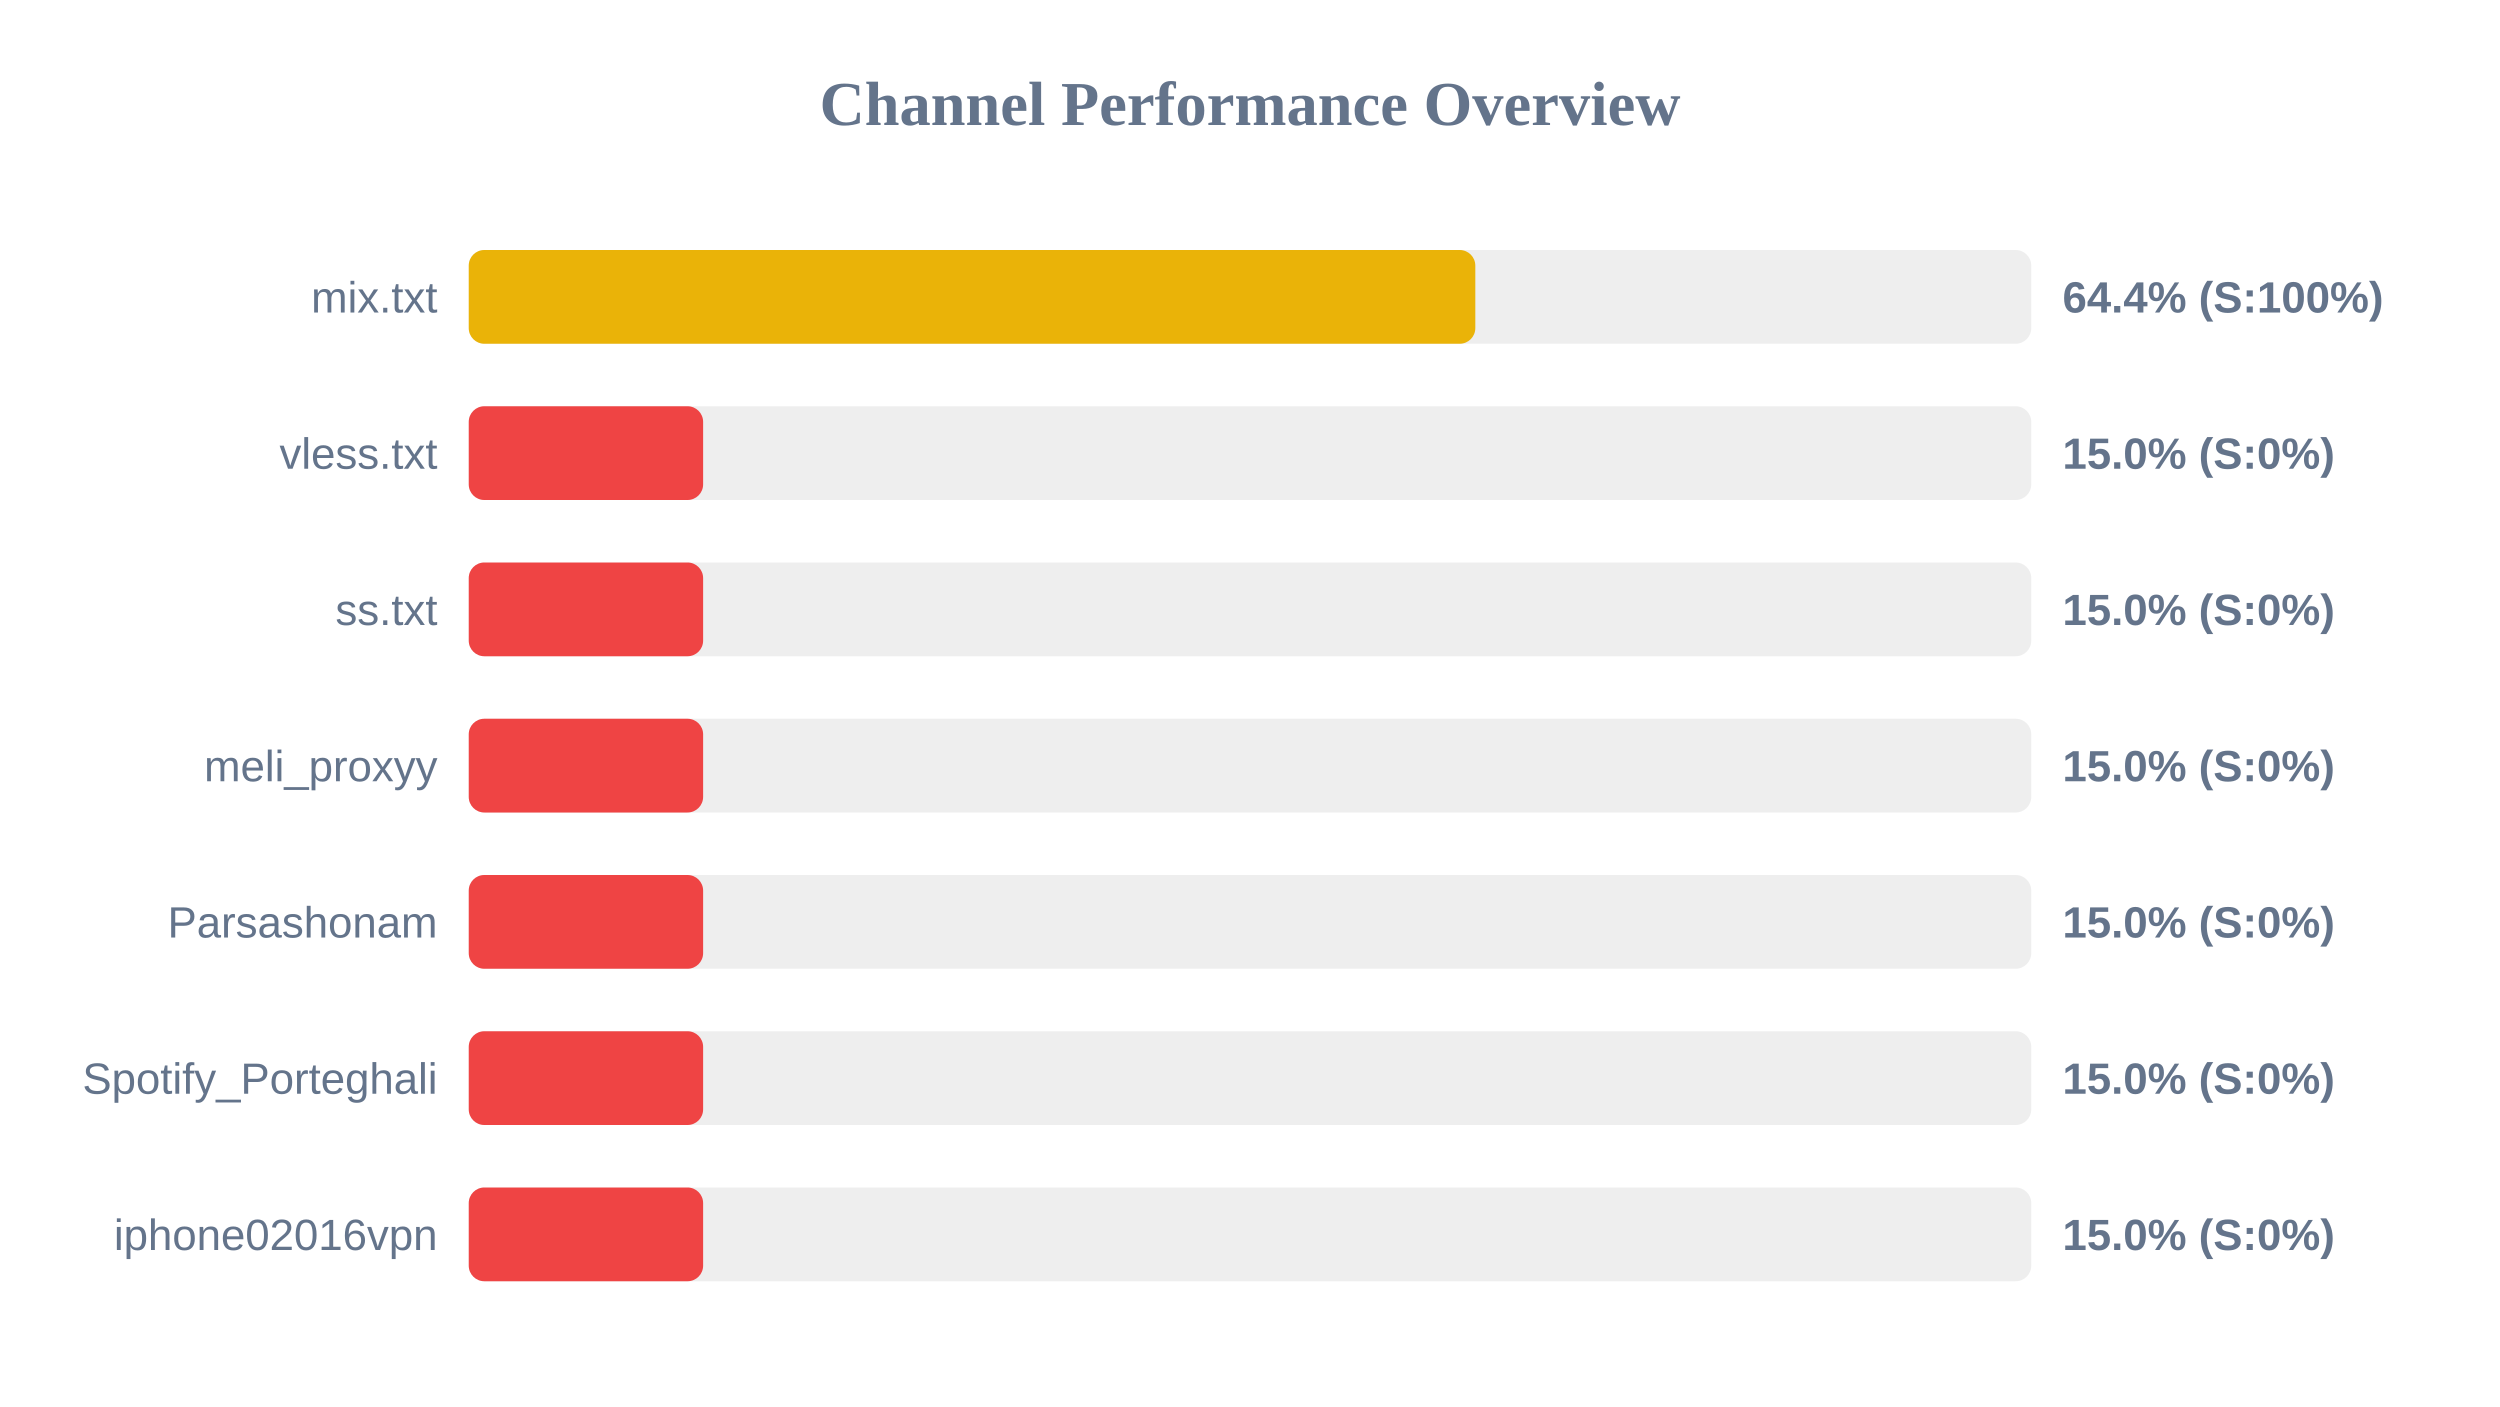
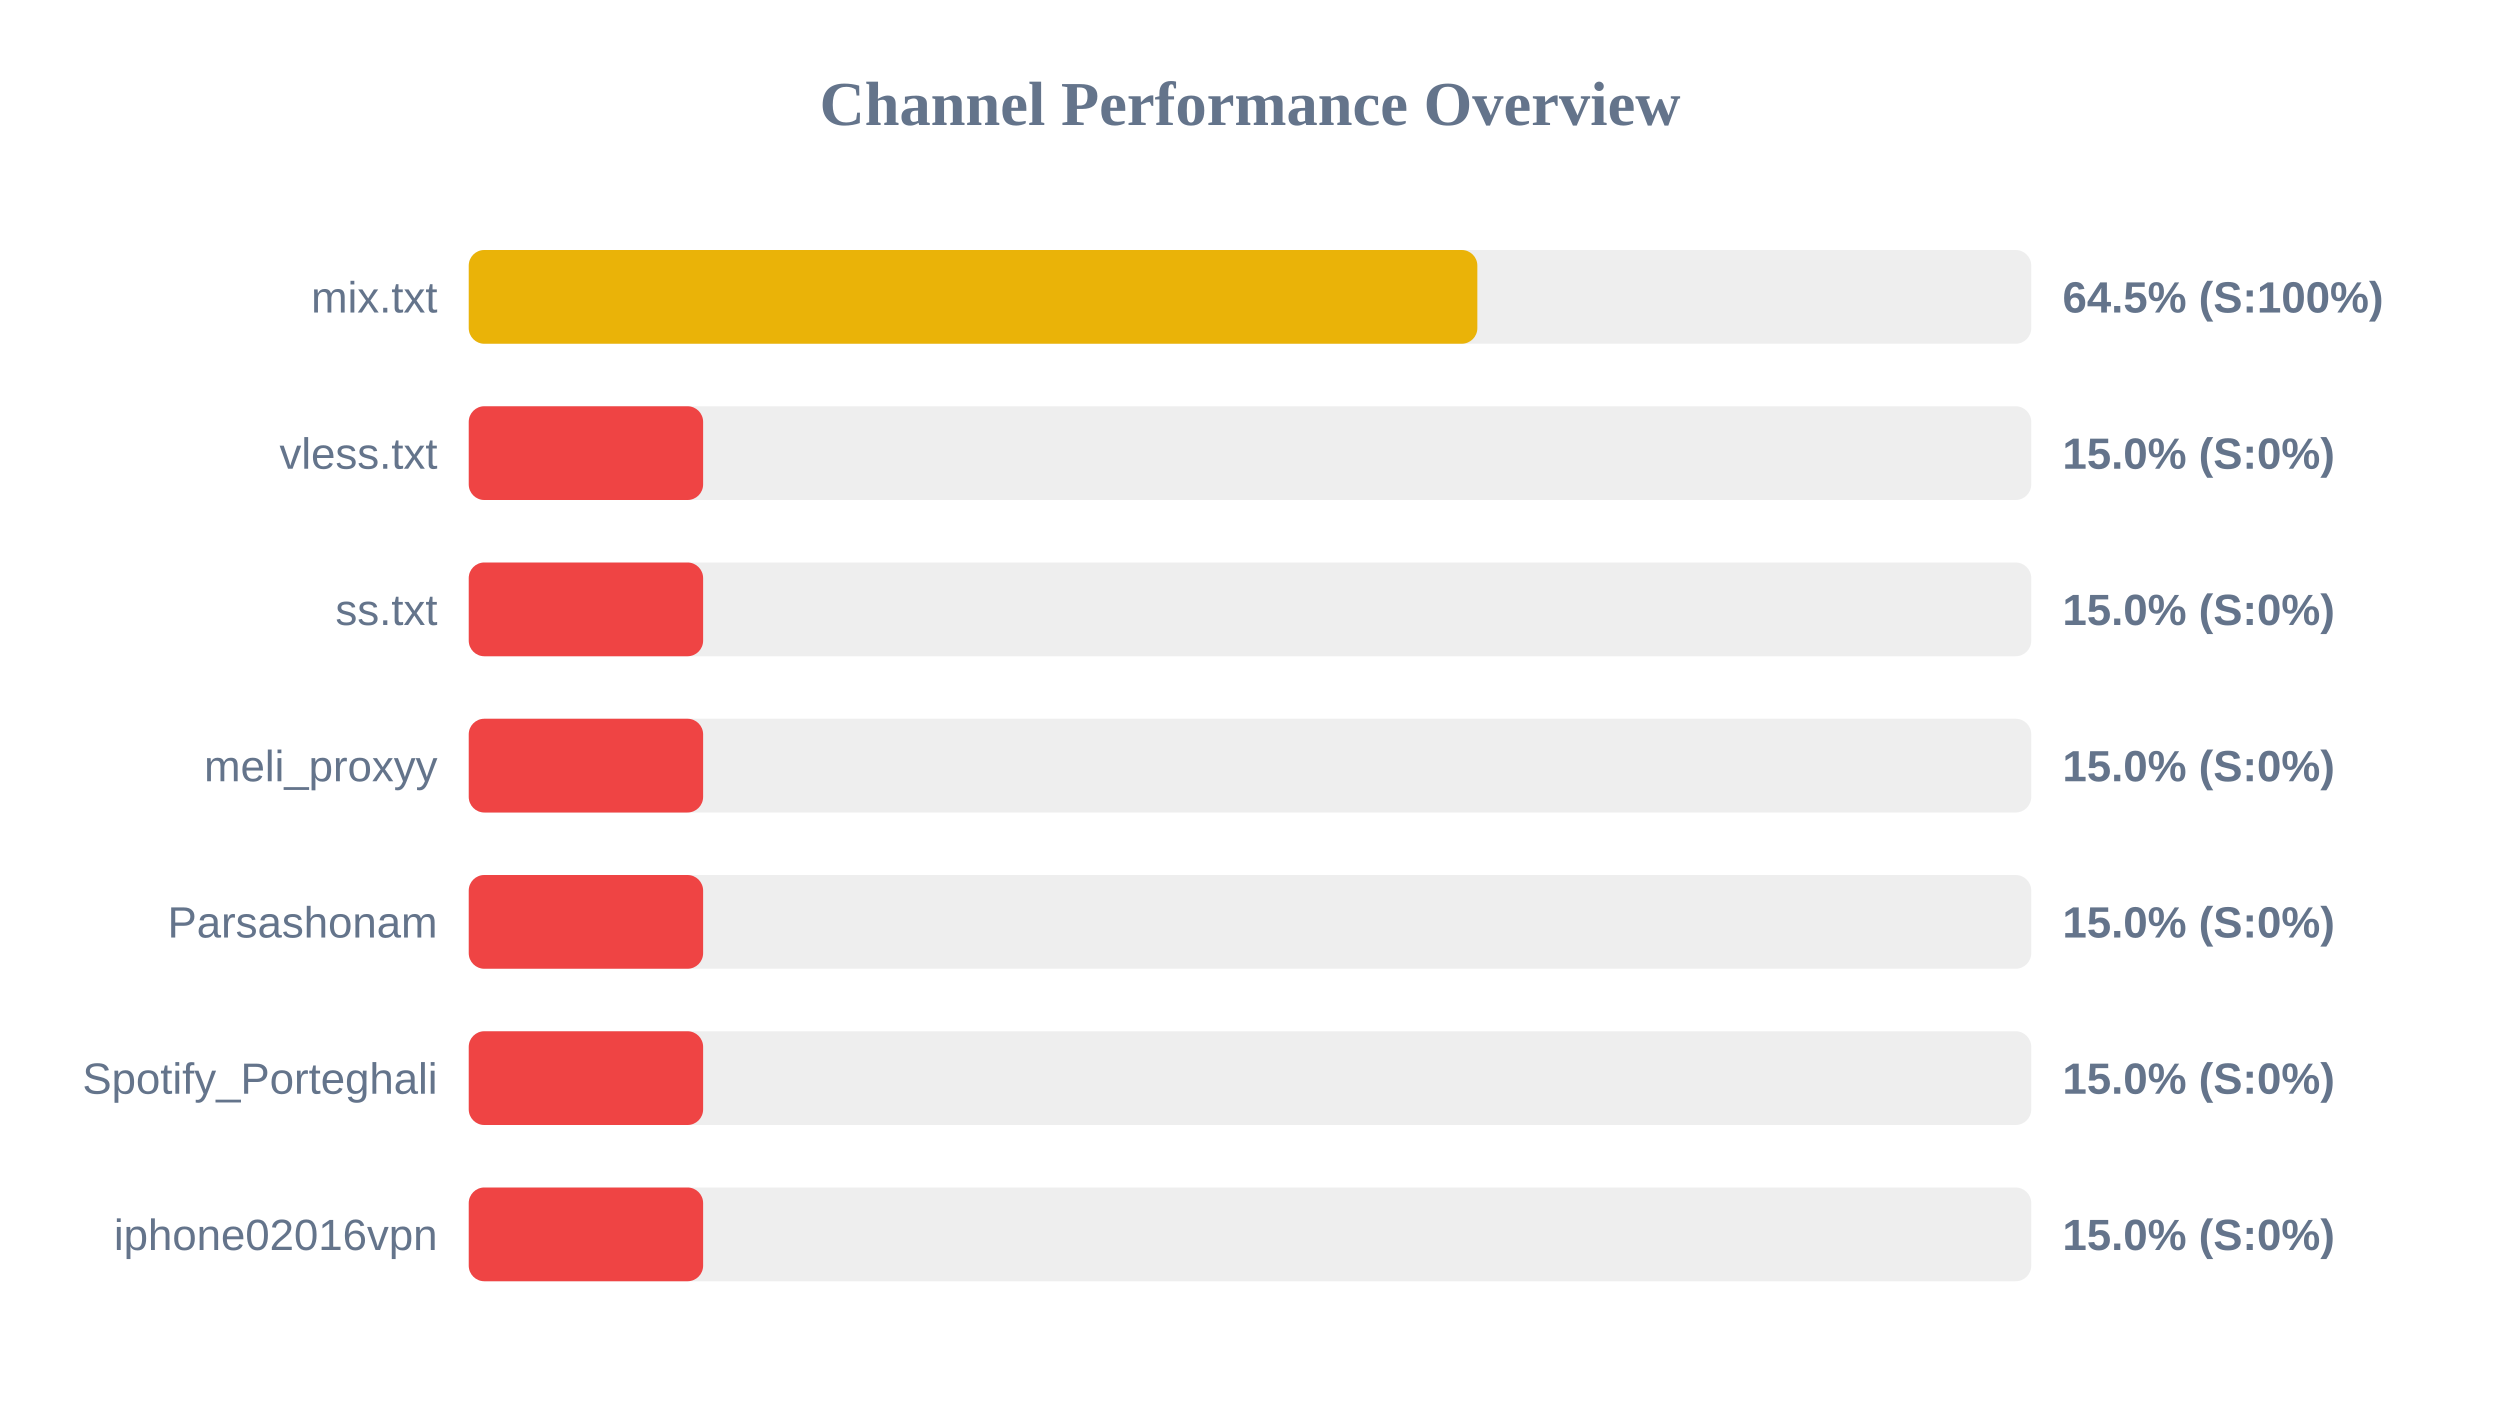
<svg xmlns="http://www.w3.org/2000/svg" width="800" height="450" version="1.1">
  <style>
        .row { font: 14px Arial; fill: #64748b; }
        .score { font: bold 14px Arial; fill: #64748b; }
    </style>
  <text x="400" y="40" text-anchor="middle" font-size="20px" font-weight="bold" fill="#64748b">Channel Performance Overview</text>
  <rect x="150" y="80" width="500" height="30" fill="#eee" rx="5" />
-   <rect x="150" y="80" width="322.1" height="30" fill="#eab308" rx="5" />
+   <rect x="150" y="80" width="322.75" height="30" fill="#eab308" rx="5" />
  <text x="140" y="100" text-anchor="end" class="row">mix.txt</text>
-   <text x="660" y="100" text-anchor="start" class="score">64.4% (S:100%)</text>
+   <text x="660" y="100" text-anchor="start" class="score">64.5% (S:100%)</text>
  <rect x="150" y="130" width="500" height="30" fill="#eee" rx="5" />
  <rect x="150" y="130" width="75.0" height="30" fill="#ef4444" rx="5" />
  <text x="140" y="150" text-anchor="end" class="row">vless.txt</text>
  <text x="660" y="150" text-anchor="start" class="score">15.0% (S:0%)</text>
  <rect x="150" y="180" width="500" height="30" fill="#eee" rx="5" />
  <rect x="150" y="180" width="75.0" height="30" fill="#ef4444" rx="5" />
  <text x="140" y="200" text-anchor="end" class="row">ss.txt</text>
  <text x="660" y="200" text-anchor="start" class="score">15.0% (S:0%)</text>
  <rect x="150" y="230" width="500" height="30" fill="#eee" rx="5" />
  <rect x="150" y="230" width="75.0" height="30" fill="#ef4444" rx="5" />
  <text x="140" y="250" text-anchor="end" class="row">meli_proxyy</text>
  <text x="660" y="250" text-anchor="start" class="score">15.0% (S:0%)</text>
  <rect x="150" y="280" width="500" height="30" fill="#eee" rx="5" />
  <rect x="150" y="280" width="75.0" height="30" fill="#ef4444" rx="5" />
  <text x="140" y="300" text-anchor="end" class="row">Parsashonam</text>
  <text x="660" y="300" text-anchor="start" class="score">15.0% (S:0%)</text>
  <rect x="150" y="330" width="500" height="30" fill="#eee" rx="5" />
  <rect x="150" y="330" width="75.0" height="30" fill="#ef4444" rx="5" />
  <text x="140" y="350" text-anchor="end" class="row">Spotify_Porteghali</text>
  <text x="660" y="350" text-anchor="start" class="score">15.0% (S:0%)</text>
  <rect x="150" y="380" width="500" height="30" fill="#eee" rx="5" />
  <rect x="150" y="380" width="75.0" height="30" fill="#ef4444" rx="5" />
  <text x="140" y="400" text-anchor="end" class="row">iphone02016vpn</text>
  <text x="660" y="400" text-anchor="start" class="score">15.0% (S:0%)</text>
</svg>
